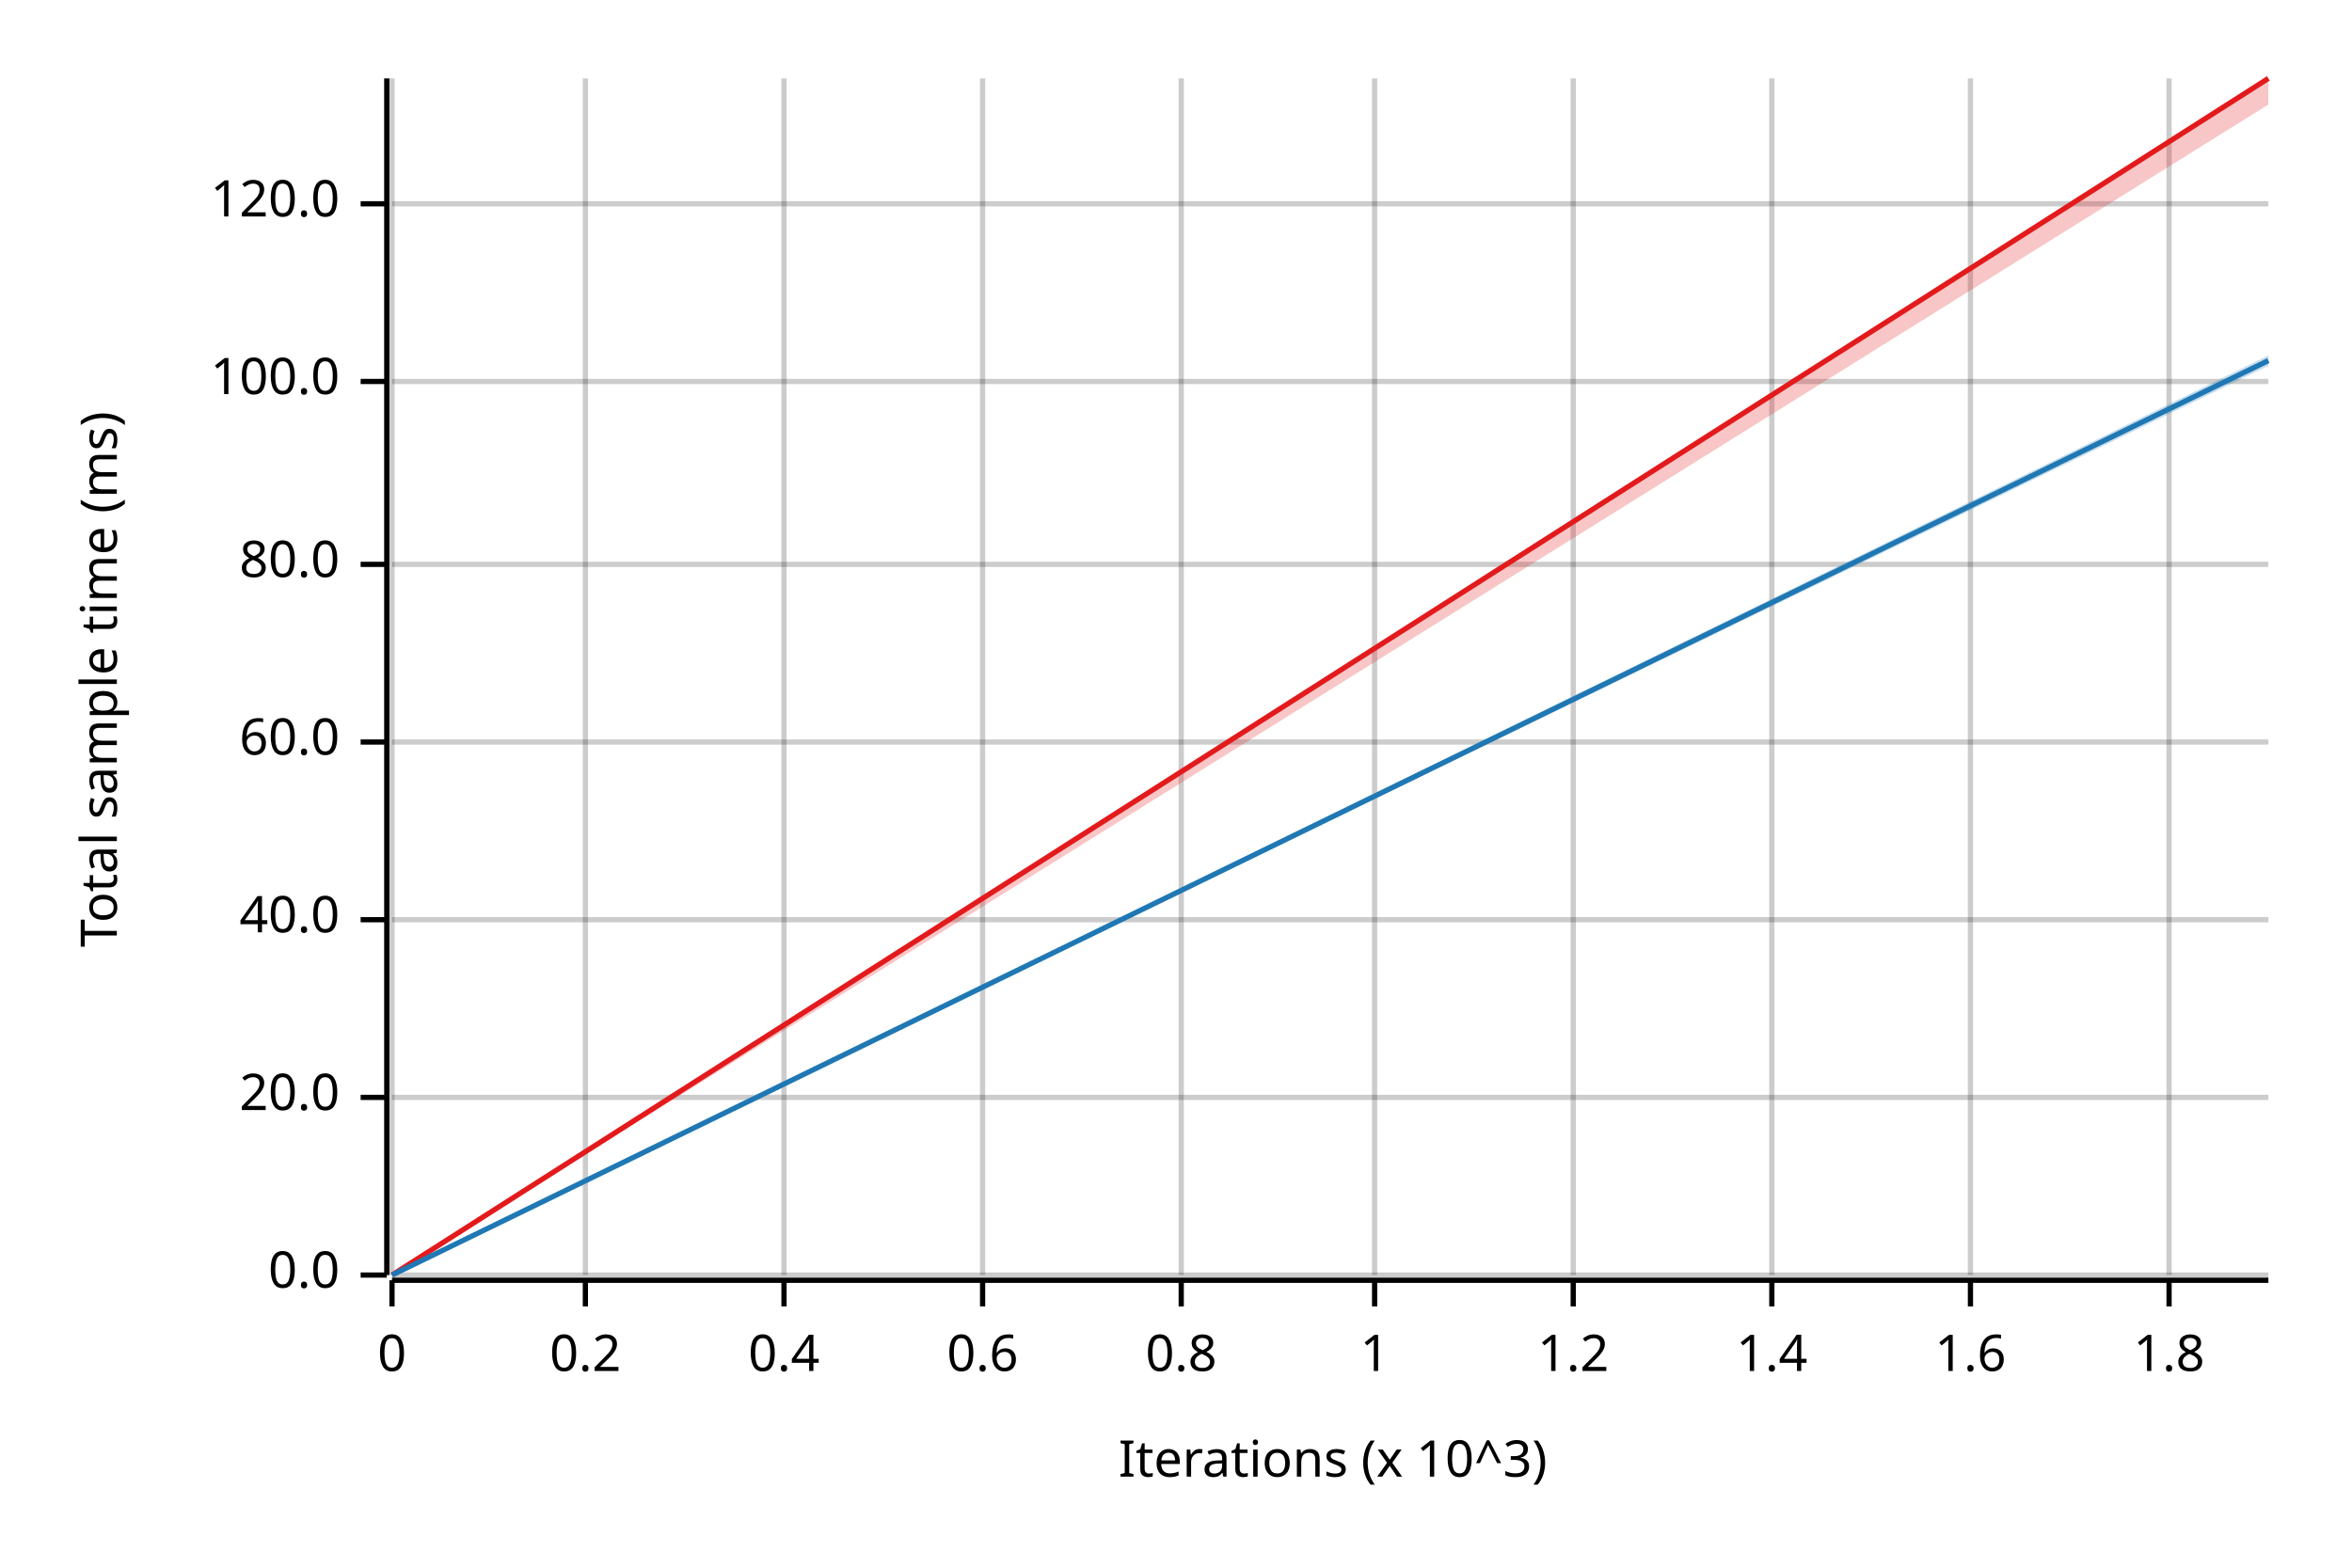
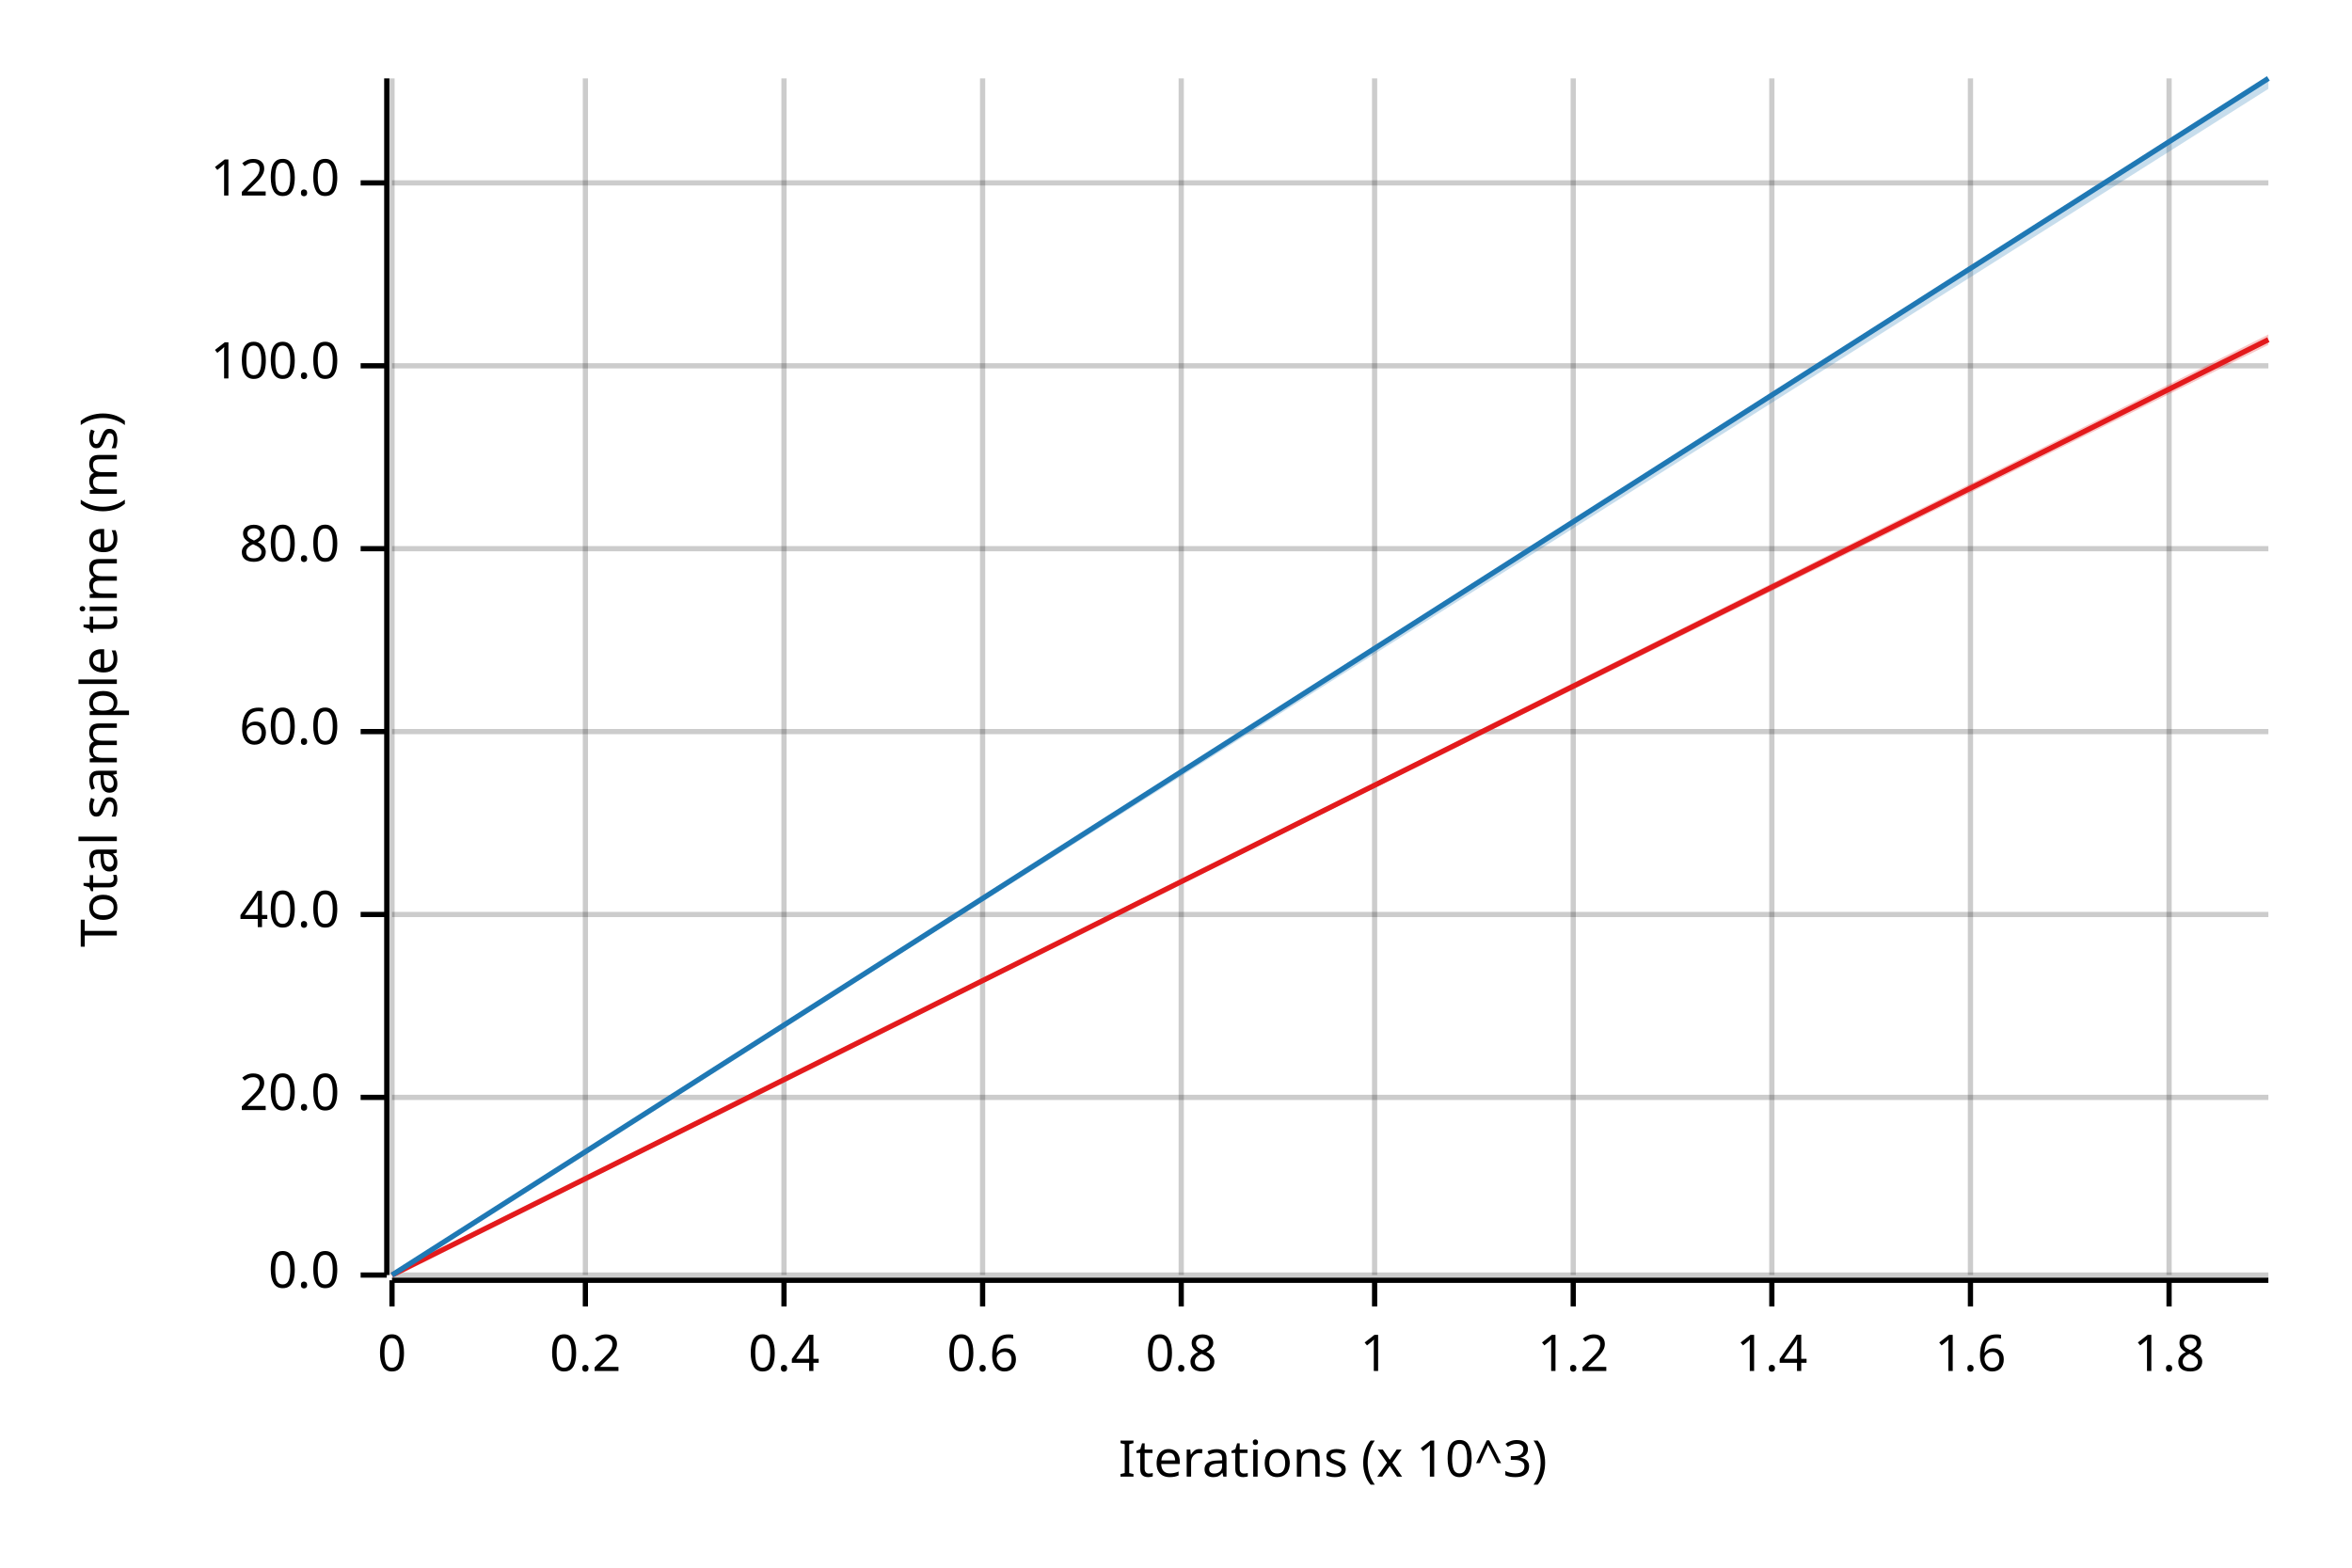
<svg xmlns="http://www.w3.org/2000/svg" width="450" height="300" viewBox="0 0 450 300">
  <text x="15" y="130" dy="0.76em" text-anchor="middle" font-family="sans-serif" font-size="9.677" opacity="1" fill="#000000" transform="rotate(270, 15, 130)">
Total sample time (ms)
</text>
  <text x="255" y="285" dy="-0.5ex" text-anchor="middle" font-family="sans-serif" font-size="9.677" opacity="1" fill="#000000">
Iterations (x 10^3)
</text>
  <line opacity="0.2" stroke="#000000" stroke-width="1" x1="75" y1="244" x2="75" y2="15" />
  <line opacity="0.2" stroke="#000000" stroke-width="1" x1="112" y1="244" x2="112" y2="15" />
  <line opacity="0.2" stroke="#000000" stroke-width="1" x1="150" y1="244" x2="150" y2="15" />
  <line opacity="0.2" stroke="#000000" stroke-width="1" x1="188" y1="244" x2="188" y2="15" />
  <line opacity="0.2" stroke="#000000" stroke-width="1" x1="226" y1="244" x2="226" y2="15" />
  <line opacity="0.2" stroke="#000000" stroke-width="1" x1="263" y1="244" x2="263" y2="15" />
  <line opacity="0.2" stroke="#000000" stroke-width="1" x1="301" y1="244" x2="301" y2="15" />
  <line opacity="0.2" stroke="#000000" stroke-width="1" x1="339" y1="244" x2="339" y2="15" />
  <line opacity="0.2" stroke="#000000" stroke-width="1" x1="377" y1="244" x2="377" y2="15" />
  <line opacity="0.2" stroke="#000000" stroke-width="1" x1="415" y1="244" x2="415" y2="15" />
  <line opacity="0.2" stroke="#000000" stroke-width="1" x1="75" y1="244" x2="434" y2="244" />
  <line opacity="0.2" stroke="#000000" stroke-width="1" x1="75" y1="210" x2="434" y2="210" />
-   <line opacity="0.2" stroke="#000000" stroke-width="1" x1="75" y1="176" x2="434" y2="176" />
-   <line opacity="0.2" stroke="#000000" stroke-width="1" x1="75" y1="142" x2="434" y2="142" />
-   <line opacity="0.2" stroke="#000000" stroke-width="1" x1="75" y1="108" x2="434" y2="108" />
-   <line opacity="0.2" stroke="#000000" stroke-width="1" x1="75" y1="73" x2="434" y2="73" />
-   <line opacity="0.2" stroke="#000000" stroke-width="1" x1="75" y1="39" x2="434" y2="39" />
+   <line opacity="0.2" stroke="#000000" stroke-width="1" x1="75" y1="175" x2="434" y2="175" />
+   <line opacity="0.2" stroke="#000000" stroke-width="1" x1="75" y1="140" x2="434" y2="140" />
+   <line opacity="0.2" stroke="#000000" stroke-width="1" x1="75" y1="105" x2="434" y2="105" />
+   <line opacity="0.2" stroke="#000000" stroke-width="1" x1="75" y1="70" x2="434" y2="70" />
+   <line opacity="0.2" stroke="#000000" stroke-width="1" x1="75" y1="35" x2="434" y2="35" />
  <polyline fill="none" opacity="1" stroke="#000000" stroke-width="1" points="74,15 74,244 " />
  <text x="65" y="244" dy="0.5ex" text-anchor="end" font-family="sans-serif" font-size="9.677" opacity="1" fill="#000000">
0.0
</text>
  <polyline fill="none" opacity="1" stroke="#000000" stroke-width="1" points="69,244 74,244 " />
  <text x="65" y="210" dy="0.5ex" text-anchor="end" font-family="sans-serif" font-size="9.677" opacity="1" fill="#000000">
20.0
</text>
  <polyline fill="none" opacity="1" stroke="#000000" stroke-width="1" points="69,210 74,210 " />
-   <text x="65" y="176" dy="0.5ex" text-anchor="end" font-family="sans-serif" font-size="9.677" opacity="1" fill="#000000">
+   <text x="65" y="175" dy="0.5ex" text-anchor="end" font-family="sans-serif" font-size="9.677" opacity="1" fill="#000000">
40.0
</text>
-   <polyline fill="none" opacity="1" stroke="#000000" stroke-width="1" points="69,176 74,176 " />
-   <text x="65" y="142" dy="0.5ex" text-anchor="end" font-family="sans-serif" font-size="9.677" opacity="1" fill="#000000">
+   <polyline fill="none" opacity="1" stroke="#000000" stroke-width="1" points="69,175 74,175 " />
+   <text x="65" y="140" dy="0.5ex" text-anchor="end" font-family="sans-serif" font-size="9.677" opacity="1" fill="#000000">
60.0
</text>
-   <polyline fill="none" opacity="1" stroke="#000000" stroke-width="1" points="69,142 74,142 " />
-   <text x="65" y="108" dy="0.5ex" text-anchor="end" font-family="sans-serif" font-size="9.677" opacity="1" fill="#000000">
+   <polyline fill="none" opacity="1" stroke="#000000" stroke-width="1" points="69,140 74,140 " />
+   <text x="65" y="105" dy="0.5ex" text-anchor="end" font-family="sans-serif" font-size="9.677" opacity="1" fill="#000000">
80.0
</text>
-   <polyline fill="none" opacity="1" stroke="#000000" stroke-width="1" points="69,108 74,108 " />
-   <text x="65" y="73" dy="0.5ex" text-anchor="end" font-family="sans-serif" font-size="9.677" opacity="1" fill="#000000">
+   <polyline fill="none" opacity="1" stroke="#000000" stroke-width="1" points="69,105 74,105 " />
+   <text x="65" y="70" dy="0.5ex" text-anchor="end" font-family="sans-serif" font-size="9.677" opacity="1" fill="#000000">
100.0
</text>
-   <polyline fill="none" opacity="1" stroke="#000000" stroke-width="1" points="69,73 74,73 " />
-   <text x="65" y="39" dy="0.5ex" text-anchor="end" font-family="sans-serif" font-size="9.677" opacity="1" fill="#000000">
+   <polyline fill="none" opacity="1" stroke="#000000" stroke-width="1" points="69,70 74,70 " />
+   <text x="65" y="35" dy="0.5ex" text-anchor="end" font-family="sans-serif" font-size="9.677" opacity="1" fill="#000000">
120.0
</text>
-   <polyline fill="none" opacity="1" stroke="#000000" stroke-width="1" points="69,39 74,39 " />
+   <polyline fill="none" opacity="1" stroke="#000000" stroke-width="1" points="69,35 74,35 " />
  <polyline fill="none" opacity="1" stroke="#000000" stroke-width="1" points="75,245 434,245 " />
  <text x="75" y="255" dy="0.76em" text-anchor="middle" font-family="sans-serif" font-size="9.677" opacity="1" fill="#000000">
0
</text>
  <polyline fill="none" opacity="1" stroke="#000000" stroke-width="1" points="75,245 75,250 " />
  <text x="112" y="255" dy="0.76em" text-anchor="middle" font-family="sans-serif" font-size="9.677" opacity="1" fill="#000000">
0.2
</text>
  <polyline fill="none" opacity="1" stroke="#000000" stroke-width="1" points="112,245 112,250 " />
  <text x="150" y="255" dy="0.76em" text-anchor="middle" font-family="sans-serif" font-size="9.677" opacity="1" fill="#000000">
0.4
</text>
  <polyline fill="none" opacity="1" stroke="#000000" stroke-width="1" points="150,245 150,250 " />
  <text x="188" y="255" dy="0.76em" text-anchor="middle" font-family="sans-serif" font-size="9.677" opacity="1" fill="#000000">
0.6
</text>
  <polyline fill="none" opacity="1" stroke="#000000" stroke-width="1" points="188,245 188,250 " />
  <text x="226" y="255" dy="0.76em" text-anchor="middle" font-family="sans-serif" font-size="9.677" opacity="1" fill="#000000">
0.8
</text>
  <polyline fill="none" opacity="1" stroke="#000000" stroke-width="1" points="226,245 226,250 " />
  <text x="263" y="255" dy="0.76em" text-anchor="middle" font-family="sans-serif" font-size="9.677" opacity="1" fill="#000000">
1
</text>
  <polyline fill="none" opacity="1" stroke="#000000" stroke-width="1" points="263,245 263,250 " />
  <text x="301" y="255" dy="0.76em" text-anchor="middle" font-family="sans-serif" font-size="9.677" opacity="1" fill="#000000">
1.2
</text>
  <polyline fill="none" opacity="1" stroke="#000000" stroke-width="1" points="301,245 301,250 " />
  <text x="339" y="255" dy="0.76em" text-anchor="middle" font-family="sans-serif" font-size="9.677" opacity="1" fill="#000000">
1.4
</text>
  <polyline fill="none" opacity="1" stroke="#000000" stroke-width="1" points="339,245 339,250 " />
  <text x="377" y="255" dy="0.76em" text-anchor="middle" font-family="sans-serif" font-size="9.677" opacity="1" fill="#000000">
1.6
</text>
  <polyline fill="none" opacity="1" stroke="#000000" stroke-width="1" points="377,245 377,250 " />
  <text x="415" y="255" dy="0.76em" text-anchor="middle" font-family="sans-serif" font-size="9.677" opacity="1" fill="#000000">
1.8
</text>
  <polyline fill="none" opacity="1" stroke="#000000" stroke-width="1" points="415,245 415,250 " />
-   <polyline fill="none" opacity="1" stroke="#E31A1C" stroke-width="1" points="75,244 434,15 " />
-   <polygon opacity="0.25" fill="#E31A1C" points="75,244 434,20 434,15 " />
-   <polyline fill="none" opacity="1" stroke="#1F78B4" stroke-width="1" points="75,244 434,69 " />
-   <polygon opacity="0.25" fill="#1F78B4" points="75,244 434,70 434,68 " />
+   <polyline fill="none" opacity="1" stroke="#E31A1C" stroke-width="1" points="75,244 434,65 " />
+   <polygon opacity="0.25" fill="#E31A1C" points="75,244 434,66 434,64 " />
+   <polyline fill="none" opacity="1" stroke="#1F78B4" stroke-width="1" points="75,244 434,15 " />
+   <polygon opacity="0.25" fill="#1F78B4" points="75,244 434,17 434,15 " />
</svg>
